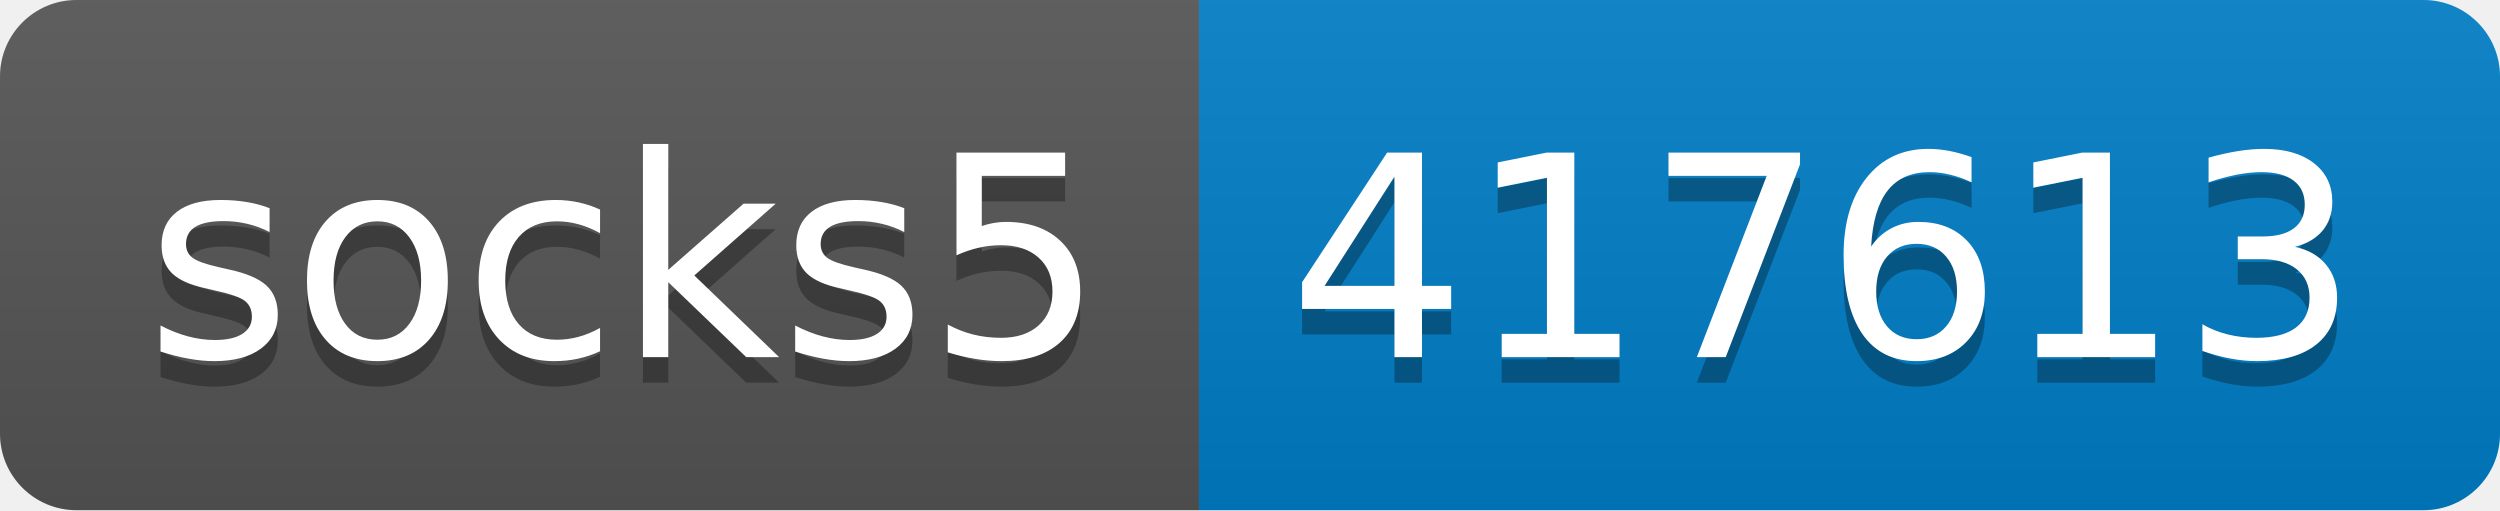
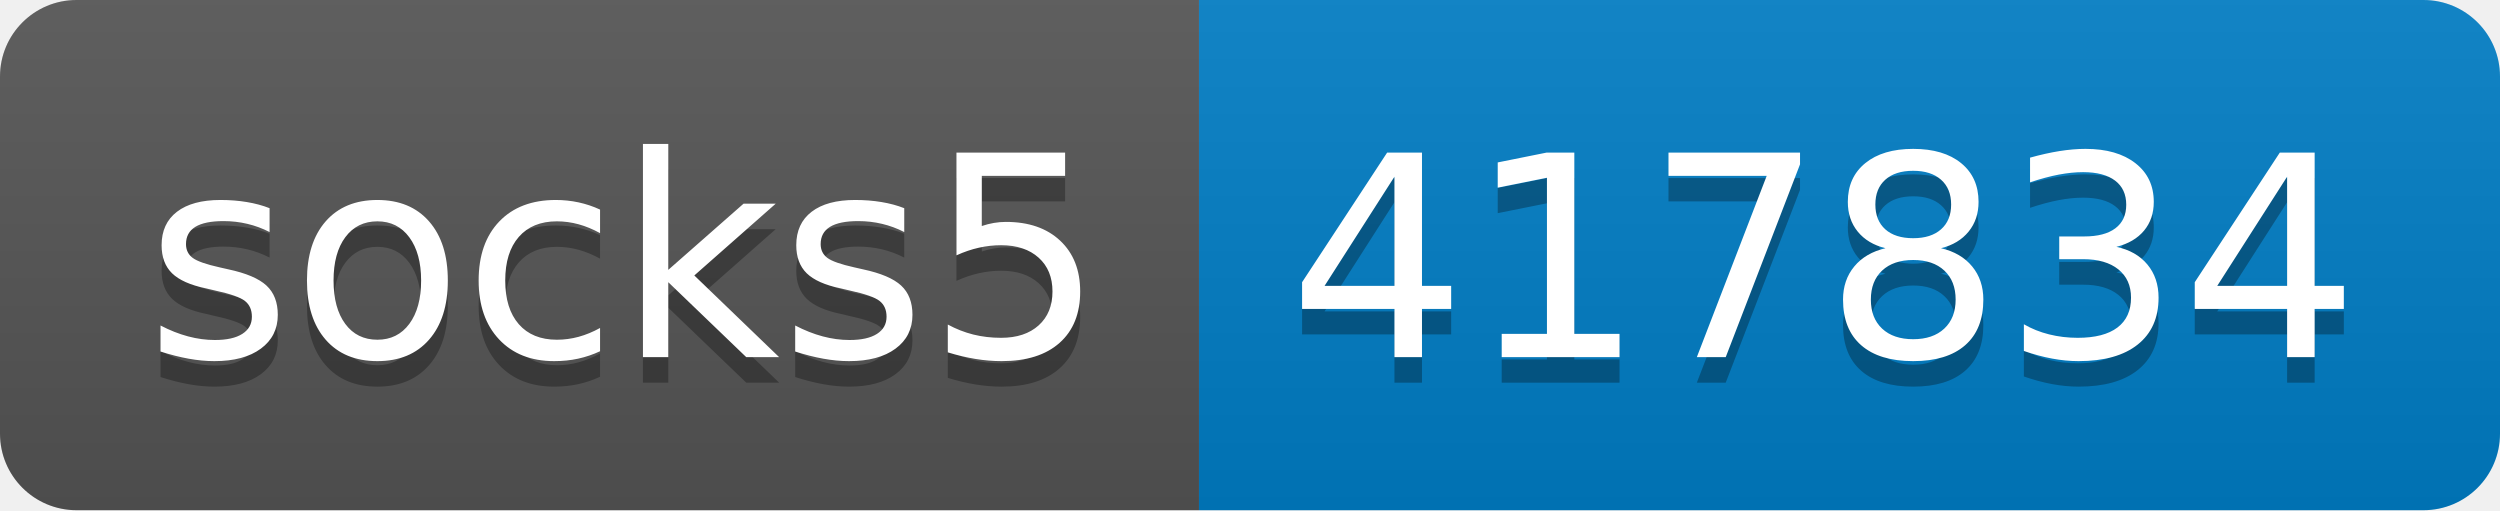
- <svg xmlns="http://www.w3.org/2000/svg" width="98" height="20" role="img" aria-label="socks5: 417613">
+ <svg xmlns="http://www.w3.org/2000/svg" width="98" height="20" role="img" aria-label="socks5: 417834">
  <linearGradient id="s" x2="0" y2="100%">
    <stop offset="0" stop-color="#bbb" stop-opacity=".1" />
    <stop offset="1" stop-opacity=".1" />
  </linearGradient>
  <clipPath id="r">
    <rect width="98" height="20" rx="3" fill="#fff" />
  </clipPath>
  <g clip-path="url(#r)">
    <rect width="47" height="20" fill="#555" />
    <rect x="47" width="51" height="20" fill="#007ec6" />
    <rect width="98" height="20" fill="url(#s)" />
  </g>
  <g fill="#fff" text-anchor="middle" font-family="Verdana,Geneva,DejaVu Sans,sans-serif" text-rendering="geometricPrecision" font-size="110">
    <text aria-hidden="true" x="245" y="150" fill="#010101" fill-opacity=".3" transform="scale(.1)" textLength="370">socks5</text>
    <text x="245" y="140" transform="scale(.1)" fill="#fff" textLength="370">socks5</text>
-     <text aria-hidden="true" x="715" y="150" fill="#010101" fill-opacity=".3" transform="scale(.1)" textLength="410">417613</text>
-     <text x="715" y="140" transform="scale(.1)" fill="#fff" textLength="410">417613</text>
+     <text aria-hidden="true" x="715" y="150" fill="#010101" fill-opacity=".3" transform="scale(.1)" textLength="410">417834</text>
+     <text x="715" y="140" transform="scale(.1)" fill="#fff" textLength="410">417834</text>
  </g>
</svg>
